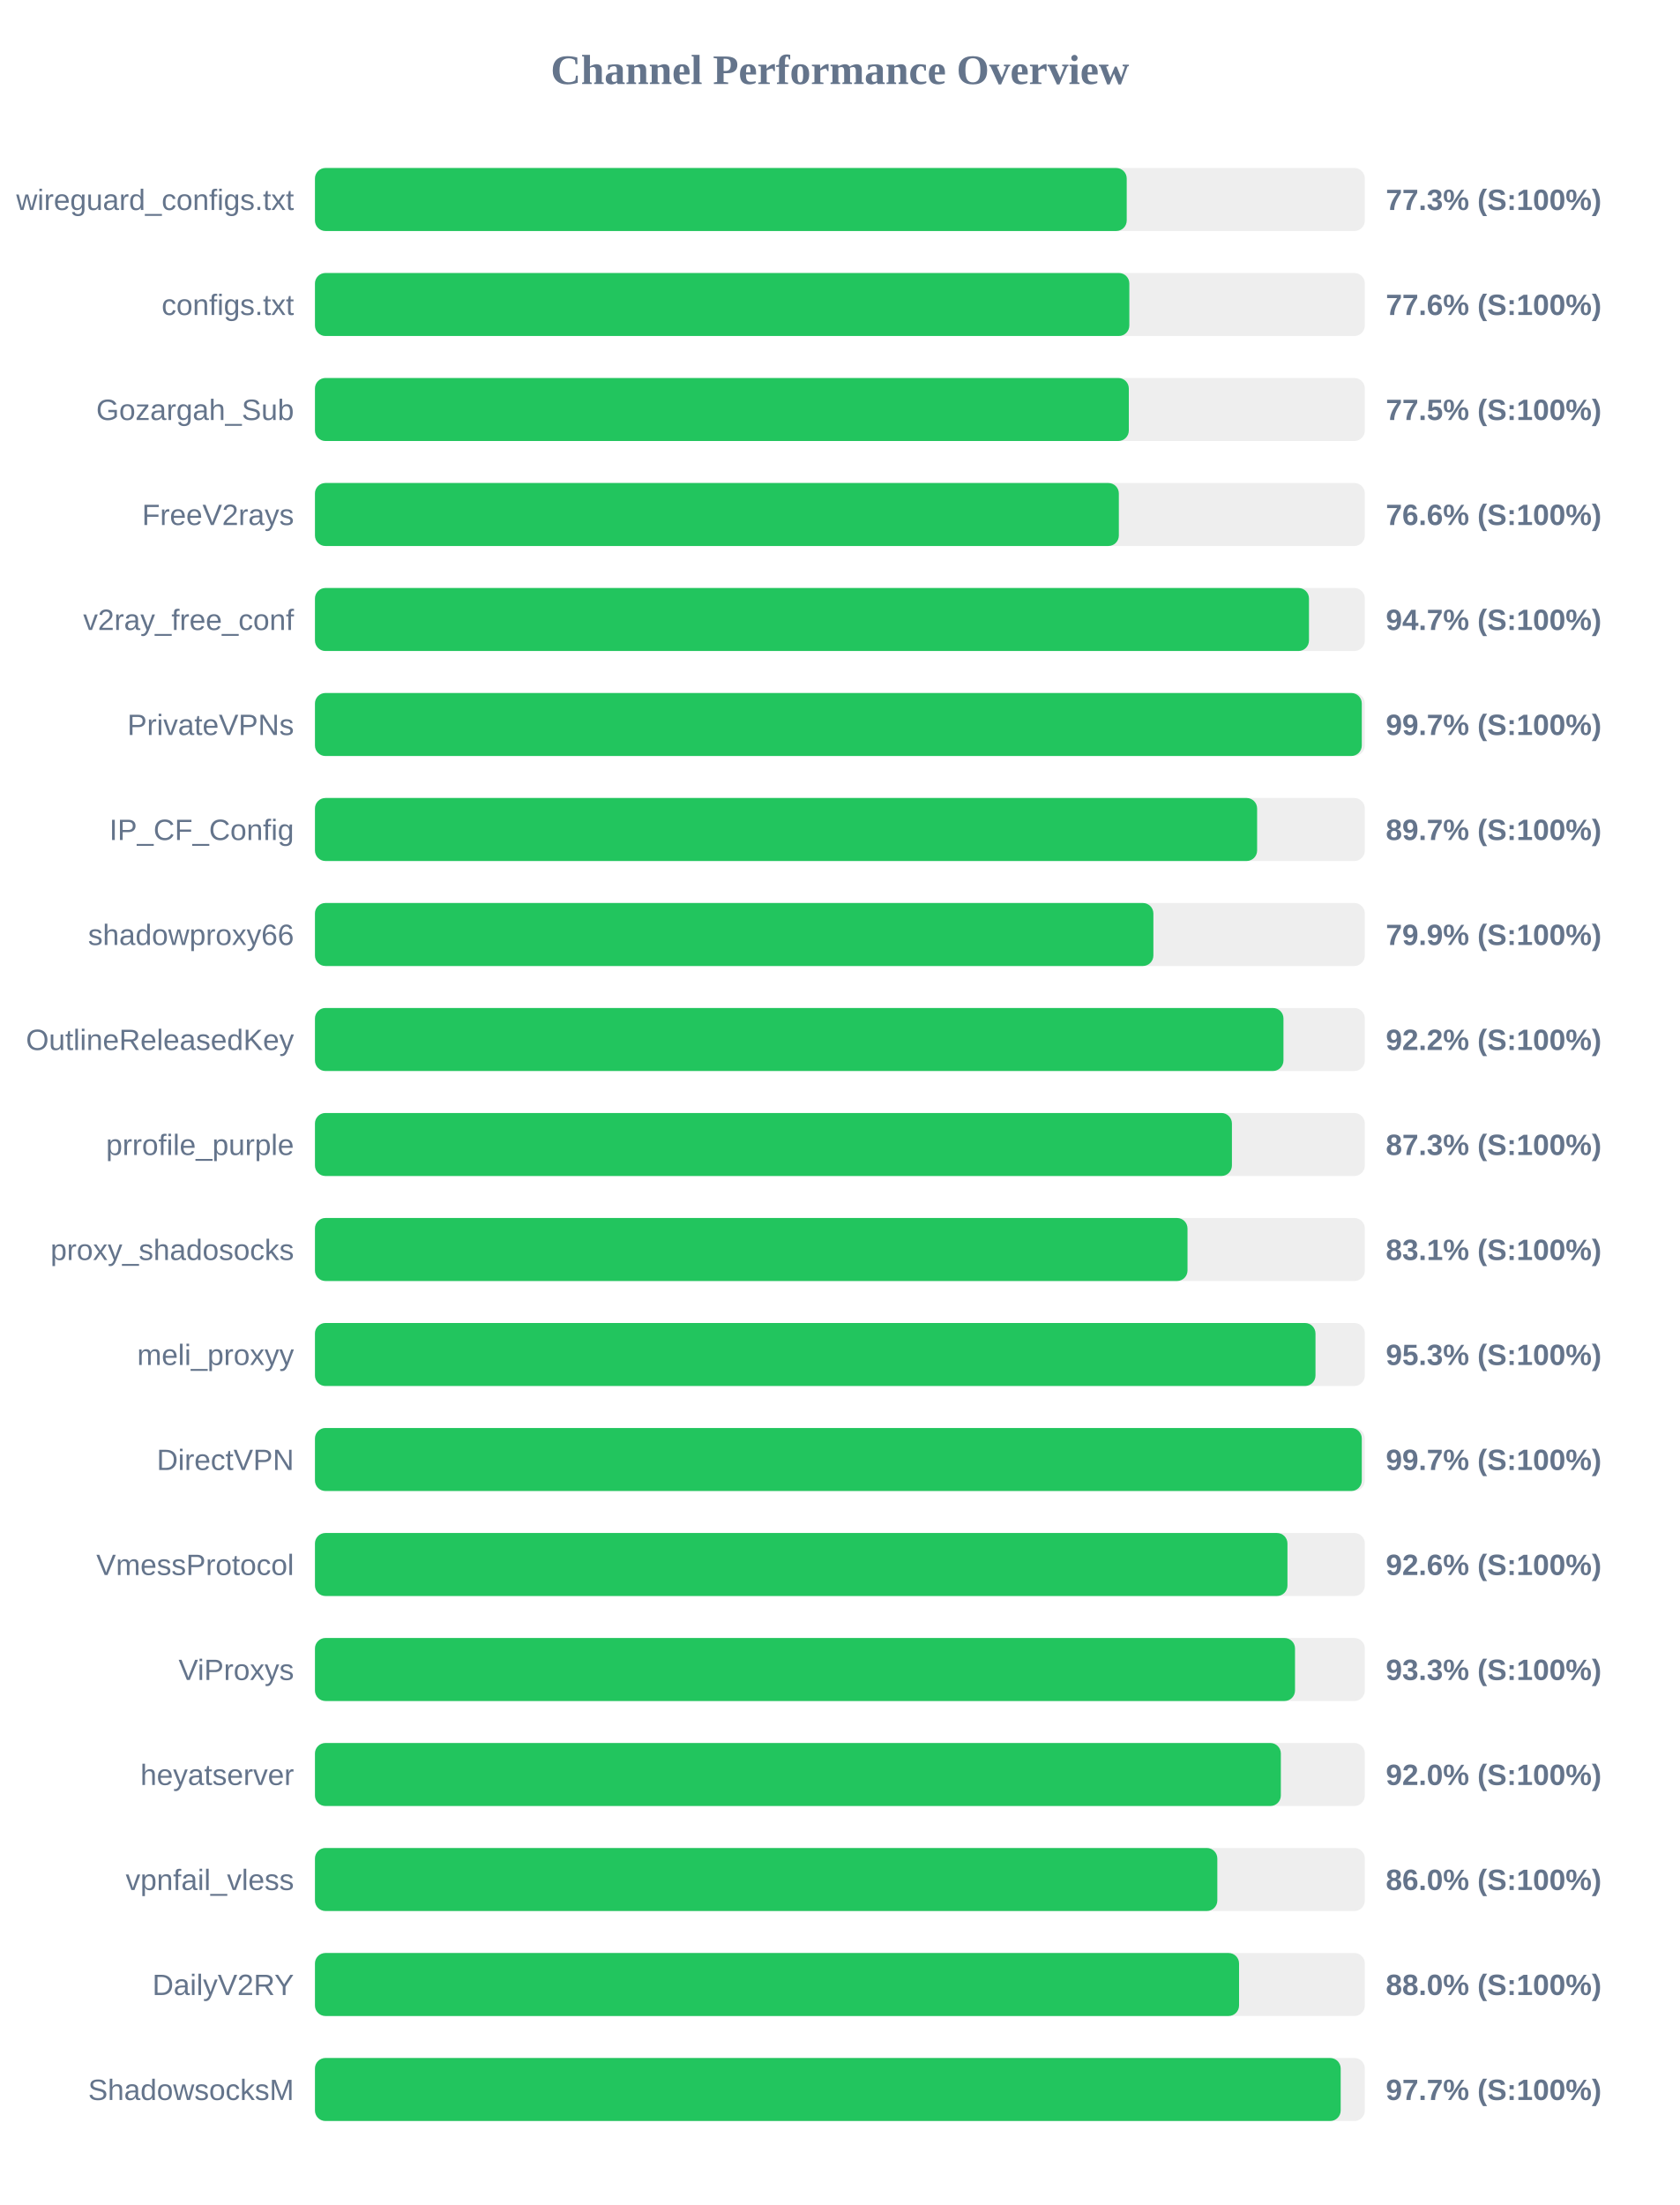
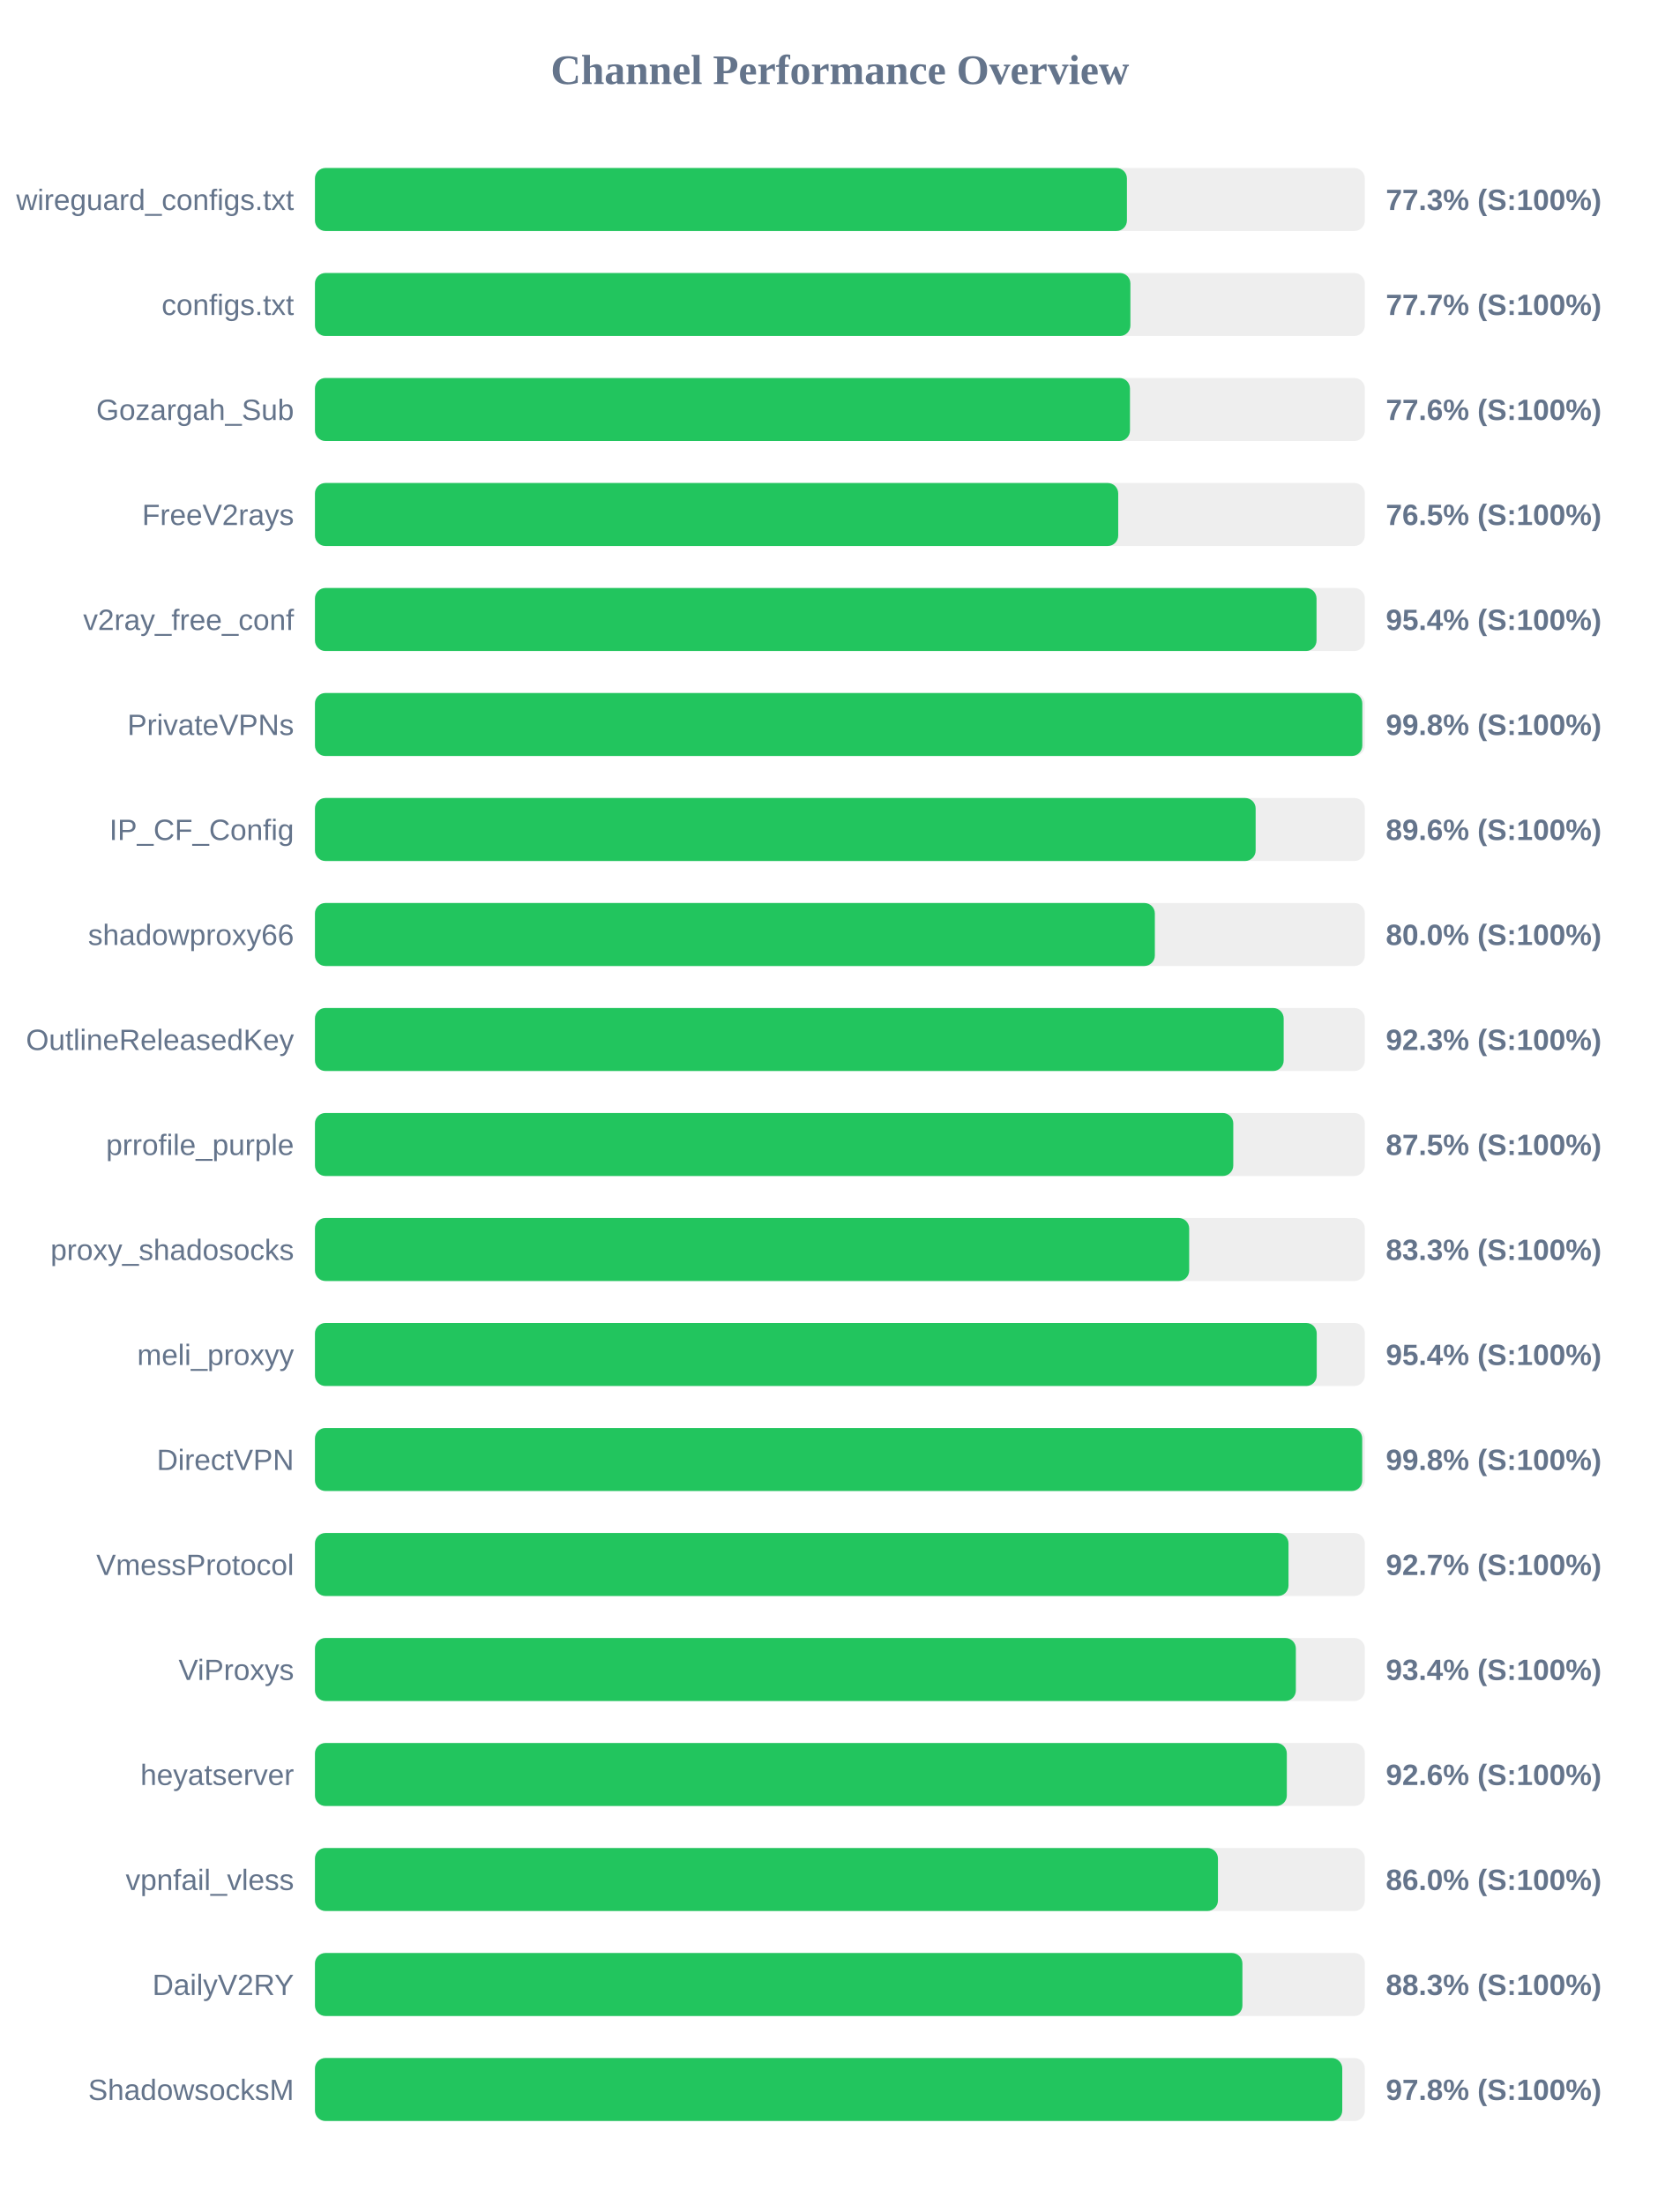
<svg xmlns="http://www.w3.org/2000/svg" width="800" height="1050" version="1.1">
  <style>
        .row { font: 14px Arial; fill: #64748b; }
        .score { font: bold 14px Arial; fill: #64748b; }
    </style>
  <text x="400" y="40" text-anchor="middle" font-size="20px" font-weight="bold" fill="#64748b">Channel Performance Overview</text>
  <rect x="150" y="80" width="500" height="30" fill="#eee" rx="5" />
-   <rect x="150" y="80" width="386.6" height="30" fill="#22c55e" rx="5" />
+   <rect x="150" y="80" width="386.7" height="30" fill="#22c55e" rx="5" />
  <text x="140" y="100" text-anchor="end" class="row">wireguard_configs.txt</text>
  <text x="660" y="100" text-anchor="start" class="score">77.3% (S:100%)</text>
  <rect x="150" y="130" width="500" height="30" fill="#eee" rx="5" />
-   <rect x="150" y="130" width="387.85" height="30" fill="#22c55e" rx="5" />
+   <rect x="150" y="130" width="388.35" height="30" fill="#22c55e" rx="5" />
  <text x="140" y="150" text-anchor="end" class="row">configs.txt</text>
-   <text x="660" y="150" text-anchor="start" class="score">77.6% (S:100%)</text>
+   <text x="660" y="150" text-anchor="start" class="score">77.7% (S:100%)</text>
  <rect x="150" y="180" width="500" height="30" fill="#eee" rx="5" />
-   <rect x="150" y="180" width="387.6" height="30" fill="#22c55e" rx="5" />
+   <rect x="150" y="180" width="388.15" height="30" fill="#22c55e" rx="5" />
  <text x="140" y="200" text-anchor="end" class="row">Gozargah_Sub</text>
-   <text x="660" y="200" text-anchor="start" class="score">77.5% (S:100%)</text>
+   <text x="660" y="200" text-anchor="start" class="score">77.6% (S:100%)</text>
  <rect x="150" y="230" width="500" height="30" fill="#eee" rx="5" />
-   <rect x="150" y="230" width="382.85" height="30" fill="#22c55e" rx="5" />
+   <rect x="150" y="230" width="382.55" height="30" fill="#22c55e" rx="5" />
  <text x="140" y="250" text-anchor="end" class="row">FreeV2rays</text>
-   <text x="660" y="250" text-anchor="start" class="score">76.6% (S:100%)</text>
+   <text x="660" y="250" text-anchor="start" class="score">76.5% (S:100%)</text>
  <rect x="150" y="280" width="500" height="30" fill="#eee" rx="5" />
-   <rect x="150" y="280" width="473.4" height="30" fill="#22c55e" rx="5" />
+   <rect x="150" y="280" width="477.0" height="30" fill="#22c55e" rx="5" />
  <text x="140" y="300" text-anchor="end" class="row">v2ray_free_conf</text>
-   <text x="660" y="300" text-anchor="start" class="score">94.7% (S:100%)</text>
+   <text x="660" y="300" text-anchor="start" class="score">95.4% (S:100%)</text>
  <rect x="150" y="330" width="500" height="30" fill="#eee" rx="5" />
-   <rect x="150" y="330" width="498.55" height="30" fill="#22c55e" rx="5" />
+   <rect x="150" y="330" width="498.8" height="30" fill="#22c55e" rx="5" />
  <text x="140" y="350" text-anchor="end" class="row">PrivateVPNs</text>
-   <text x="660" y="350" text-anchor="start" class="score">99.7% (S:100%)</text>
+   <text x="660" y="350" text-anchor="start" class="score">99.8% (S:100%)</text>
  <rect x="150" y="380" width="500" height="30" fill="#eee" rx="5" />
-   <rect x="150" y="380" width="448.7" height="30" fill="#22c55e" rx="5" />
+   <rect x="150" y="380" width="448.0" height="30" fill="#22c55e" rx="5" />
  <text x="140" y="400" text-anchor="end" class="row">IP_CF_Config</text>
-   <text x="660" y="400" text-anchor="start" class="score">89.7% (S:100%)</text>
+   <text x="660" y="400" text-anchor="start" class="score">89.6% (S:100%)</text>
  <rect x="150" y="430" width="500" height="30" fill="#eee" rx="5" />
-   <rect x="150" y="430" width="399.3" height="30" fill="#22c55e" rx="5" />
+   <rect x="150" y="430" width="400.0" height="30" fill="#22c55e" rx="5" />
  <text x="140" y="450" text-anchor="end" class="row">shadowproxy66</text>
-   <text x="660" y="450" text-anchor="start" class="score">79.9% (S:100%)</text>
+   <text x="660" y="450" text-anchor="start" class="score">80.0% (S:100%)</text>
  <rect x="150" y="480" width="500" height="30" fill="#eee" rx="5" />
-   <rect x="150" y="480" width="461.25" height="30" fill="#22c55e" rx="5" />
+   <rect x="150" y="480" width="461.35" height="30" fill="#22c55e" rx="5" />
  <text x="140" y="500" text-anchor="end" class="row">OutlineReleasedKey</text>
-   <text x="660" y="500" text-anchor="start" class="score">92.2% (S:100%)</text>
+   <text x="660" y="500" text-anchor="start" class="score">92.3% (S:100%)</text>
  <rect x="150" y="530" width="500" height="30" fill="#eee" rx="5" />
-   <rect x="150" y="530" width="436.7" height="30" fill="#22c55e" rx="5" />
+   <rect x="150" y="530" width="437.35" height="30" fill="#22c55e" rx="5" />
  <text x="140" y="550" text-anchor="end" class="row">prrofile_purple</text>
-   <text x="660" y="550" text-anchor="start" class="score">87.3% (S:100%)</text>
+   <text x="660" y="550" text-anchor="start" class="score">87.5% (S:100%)</text>
  <rect x="150" y="580" width="500" height="30" fill="#eee" rx="5" />
-   <rect x="150" y="580" width="415.55" height="30" fill="#22c55e" rx="5" />
+   <rect x="150" y="580" width="416.35" height="30" fill="#22c55e" rx="5" />
  <text x="140" y="600" text-anchor="end" class="row">proxy_shadosocks</text>
-   <text x="660" y="600" text-anchor="start" class="score">83.1% (S:100%)</text>
+   <text x="660" y="600" text-anchor="start" class="score">83.3% (S:100%)</text>
  <rect x="150" y="630" width="500" height="30" fill="#eee" rx="5" />
-   <rect x="150" y="630" width="476.5" height="30" fill="#22c55e" rx="5" />
+   <rect x="150" y="630" width="477.1" height="30" fill="#22c55e" rx="5" />
  <text x="140" y="650" text-anchor="end" class="row">meli_proxyy</text>
-   <text x="660" y="650" text-anchor="start" class="score">95.3% (S:100%)</text>
+   <text x="660" y="650" text-anchor="start" class="score">95.4% (S:100%)</text>
  <rect x="150" y="680" width="500" height="30" fill="#eee" rx="5" />
-   <rect x="150" y="680" width="498.55" height="30" fill="#22c55e" rx="5" />
+   <rect x="150" y="680" width="498.75" height="30" fill="#22c55e" rx="5" />
  <text x="140" y="700" text-anchor="end" class="row">DirectVPN</text>
-   <text x="660" y="700" text-anchor="start" class="score">99.7% (S:100%)</text>
+   <text x="660" y="700" text-anchor="start" class="score">99.8% (S:100%)</text>
  <rect x="150" y="730" width="500" height="30" fill="#eee" rx="5" />
-   <rect x="150" y="730" width="463.15" height="30" fill="#22c55e" rx="5" />
+   <rect x="150" y="730" width="463.65" height="30" fill="#22c55e" rx="5" />
  <text x="140" y="750" text-anchor="end" class="row">VmessProtocol</text>
-   <text x="660" y="750" text-anchor="start" class="score">92.6% (S:100%)</text>
+   <text x="660" y="750" text-anchor="start" class="score">92.7% (S:100%)</text>
  <rect x="150" y="780" width="500" height="30" fill="#eee" rx="5" />
-   <rect x="150" y="780" width="466.75" height="30" fill="#22c55e" rx="5" />
+   <rect x="150" y="780" width="467.15" height="30" fill="#22c55e" rx="5" />
  <text x="140" y="800" text-anchor="end" class="row">ViProxys</text>
-   <text x="660" y="800" text-anchor="start" class="score">93.3% (S:100%)</text>
+   <text x="660" y="800" text-anchor="start" class="score">93.4% (S:100%)</text>
  <rect x="150" y="830" width="500" height="30" fill="#eee" rx="5" />
-   <rect x="150" y="830" width="460.0" height="30" fill="#22c55e" rx="5" />
+   <rect x="150" y="830" width="462.85" height="30" fill="#22c55e" rx="5" />
  <text x="140" y="850" text-anchor="end" class="row">heyatserver</text>
-   <text x="660" y="850" text-anchor="start" class="score">92.0% (S:100%)</text>
+   <text x="660" y="850" text-anchor="start" class="score">92.6% (S:100%)</text>
  <rect x="150" y="880" width="500" height="30" fill="#eee" rx="5" />
-   <rect x="150" y="880" width="429.75" height="30" fill="#22c55e" rx="5" />
+   <rect x="150" y="880" width="430.05" height="30" fill="#22c55e" rx="5" />
  <text x="140" y="900" text-anchor="end" class="row">vpnfail_vless</text>
  <text x="660" y="900" text-anchor="start" class="score">86.0% (S:100%)</text>
  <rect x="150" y="930" width="500" height="30" fill="#eee" rx="5" />
-   <rect x="150" y="930" width="440.1" height="30" fill="#22c55e" rx="5" />
+   <rect x="150" y="930" width="441.7" height="30" fill="#22c55e" rx="5" />
  <text x="140" y="950" text-anchor="end" class="row">DailyV2RY</text>
-   <text x="660" y="950" text-anchor="start" class="score">88.0% (S:100%)</text>
+   <text x="660" y="950" text-anchor="start" class="score">88.3% (S:100%)</text>
  <rect x="150" y="980" width="500" height="30" fill="#eee" rx="5" />
-   <rect x="150" y="980" width="488.5" height="30" fill="#22c55e" rx="5" />
+   <rect x="150" y="980" width="489.25" height="30" fill="#22c55e" rx="5" />
  <text x="140" y="1000" text-anchor="end" class="row">ShadowsocksM</text>
-   <text x="660" y="1000" text-anchor="start" class="score">97.7% (S:100%)</text>
+   <text x="660" y="1000" text-anchor="start" class="score">97.8% (S:100%)</text>
</svg>
